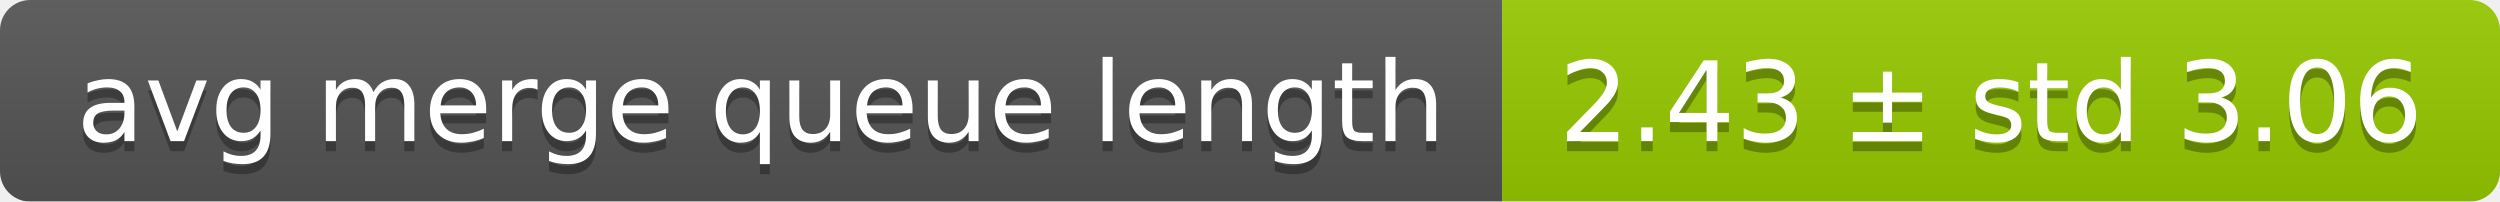
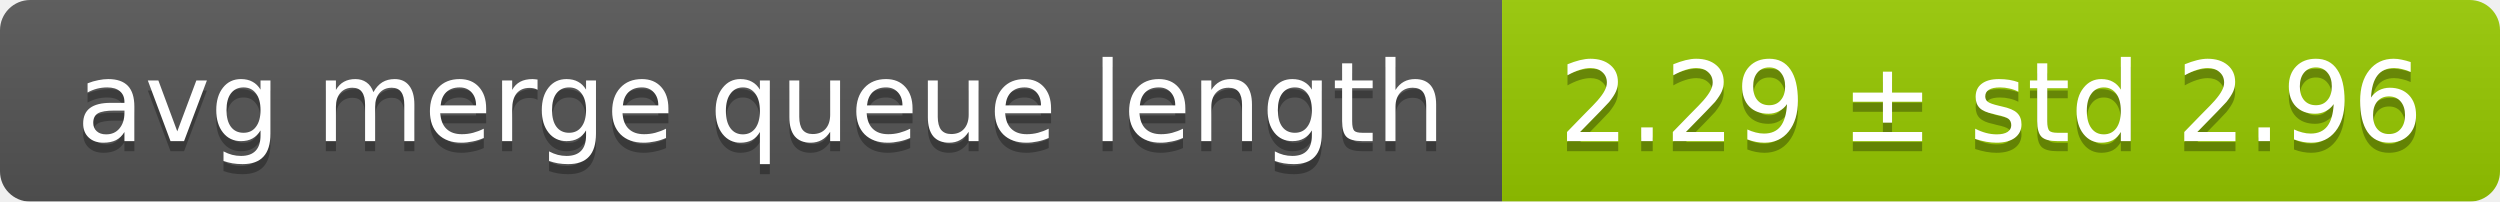
<svg xmlns="http://www.w3.org/2000/svg" width="248" height="20">
  <linearGradient id="smooth" x2="0" y2="100%">
    <stop offset="0" stop-color="#bbb" stop-opacity=".1" />
    <stop offset="1" stop-opacity=".1" />
  </linearGradient>
  <mask id="round">
    <rect width="248" height="20" rx="3" fill="#fff" />
  </mask>
  <g mask="url(#round)">
    <rect width="149" height="20" fill="#555" />
    <rect x="149" width="99" height="20" fill="#97ca00" />
    <rect width="248" height="20" fill="url(#smooth)" />
  </g>
  <g fill="#fff" text-anchor="middle" font-family="DejaVu Sans,Verdana,Geneva,sans-serif" font-size="11">
    <text x="75.5" y="15" fill="#010101" fill-opacity=".3">avg merge queue length</text>
    <text x="75.5" y="14">avg merge queue length</text>
-     <text x="197.5" y="15" fill="#010101" fill-opacity=".3">2.43 ± std 3.06</text>
-     <text x="197.5" y="14">2.43 ± std 3.06</text>
+     <text x="197.5" y="15" fill="#010101" fill-opacity=".3">2.29 ± std 2.96</text>
+     <text x="197.5" y="14">2.29 ± std 2.96</text>
  </g>
</svg>
